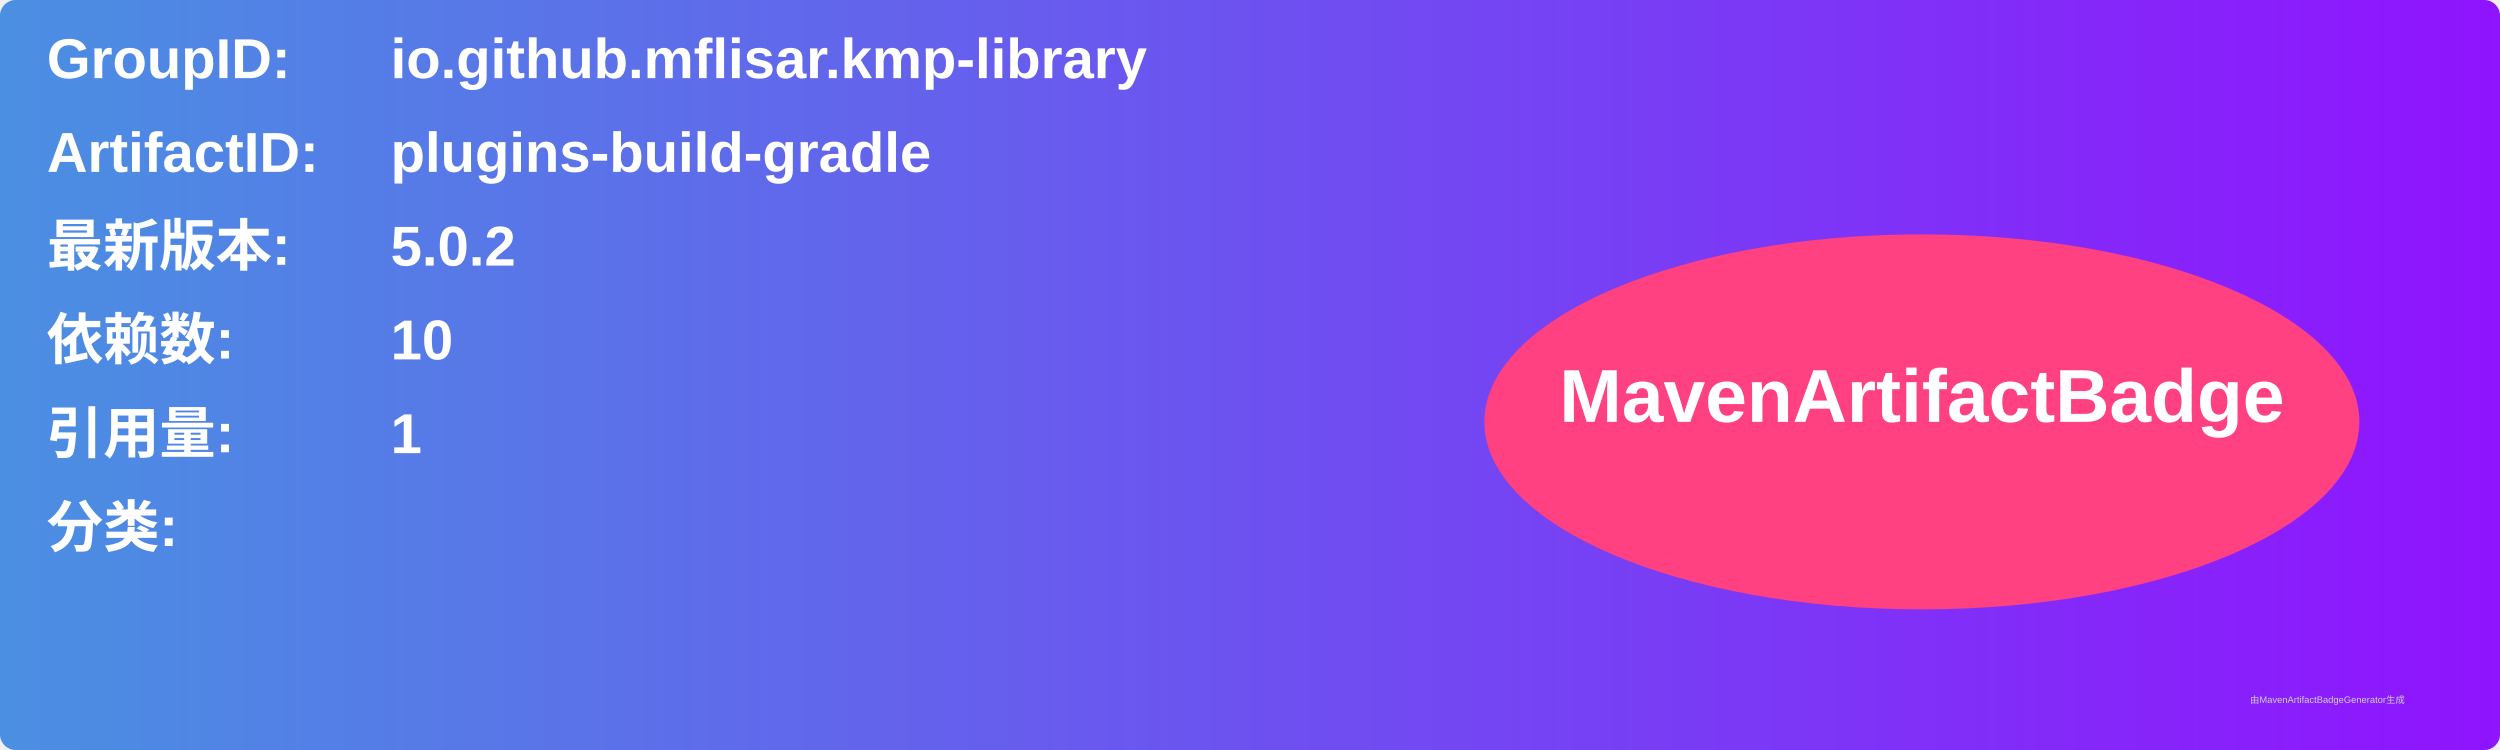
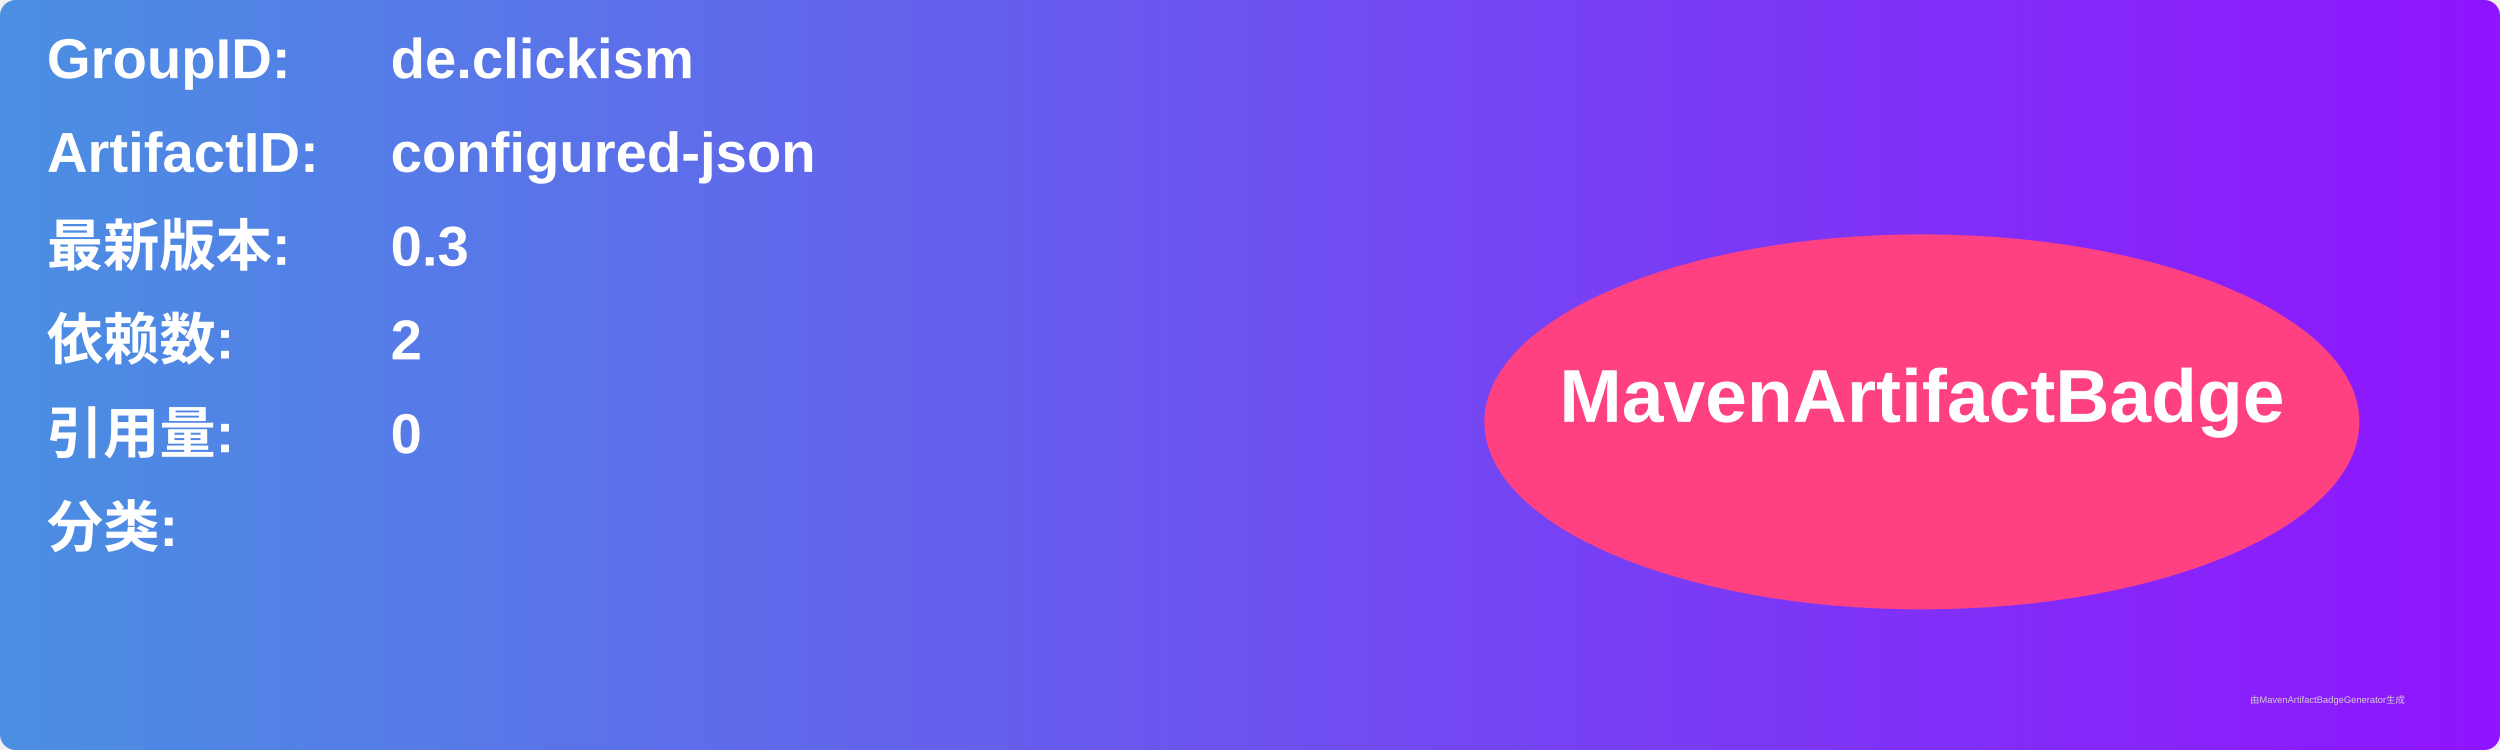
<svg xmlns="http://www.w3.org/2000/svg" width="800" height="240" viewBox="0 0 800 240">
  <linearGradient id="grad" x1="0%" y1="0%" x2="100%" y2="0%">
    <stop offset="0%" stop-color="#4a90e2" />
    <stop offset="100%" stop-color="#9013fe" />
  </linearGradient>
  <rect width="100%" height="100%" rx="5" ry="5" fill="url(#grad)" />
  <g transform="translate(15, 15)">
    <text x="0" y="10" font-family="Arial" font-size="18" fill="white" font-weight="bold" width="260">GroupID:</text>
-     <text x="110" y="10" font-family="Arial" font-size="18" fill="white" font-weight="bold" width="460">io.github.mflisar.kmp-library</text>
+     <text x="110" y="10" font-family="Arial" font-size="18" fill="white" font-weight="bold" width="460">de.clickism</text>
    <text x="0" y="40" font-family="Arial" font-size="18" fill="white" font-weight="bold" width="260">ArtifactID:</text>
-     <text x="110" y="40" font-family="Arial" font-size="18" fill="white" font-weight="bold" width="460">plugins-build-gradle</text>
+     <text x="110" y="40" font-family="Arial" font-size="18" fill="white" font-weight="bold" width="460">configured-json</text>
    <text x="0" y="70" font-family="Arial" font-size="18" fill="white" font-weight="bold">最新版本:</text>
    <text x="110" y="70" font-family="Arial" font-size="18" fill="white" font-weight="bold">
-       <tspan font-weight="bold">5.0.2</tspan>
+       <tspan font-weight="bold">0.3</tspan>
    </text>
    <text x="0" y="100" font-family="Arial" font-size="18" fill="white" font-weight="bold">依赖数: </text>
    <text x="110" y="100" font-family="Arial" font-size="18" fill="white">
-       <tspan font-weight="bold">10</tspan>
+       <tspan font-weight="bold">2</tspan>
    </text>
    <text x="0" y="130" font-family="Arial" font-size="18" fill="white" font-weight="bold">引用量: </text>
    <text x="110" y="130" font-family="Arial" font-size="18" fill="white">
-       <tspan font-weight="bold">1</tspan>
+       <tspan font-weight="bold">0</tspan>
    </text>
    <text x="0" y="160" font-family="Arial" font-size="18" fill="white" font-weight="bold">分类:</text>
    <text x="10" y="190" font-family="Arial" font-size="10" fill="white">
      <tspan font-weight="bold" />
    </text>
    <ellipse cx="600" cy="120" rx="140" ry="60" fill="#ff4081" />
    <text x="600" y="120" text-anchor="middle" font-family="Arial" font-size="24" fill="white" font-weight="bold">MavenArtifactBadge</text>
  </g>
  <text x="720" y="225" font-family="Arial" font-size="3" fill="#d0d0d0">由MavenArtifactBadgeGenerator生成</text>
</svg>
